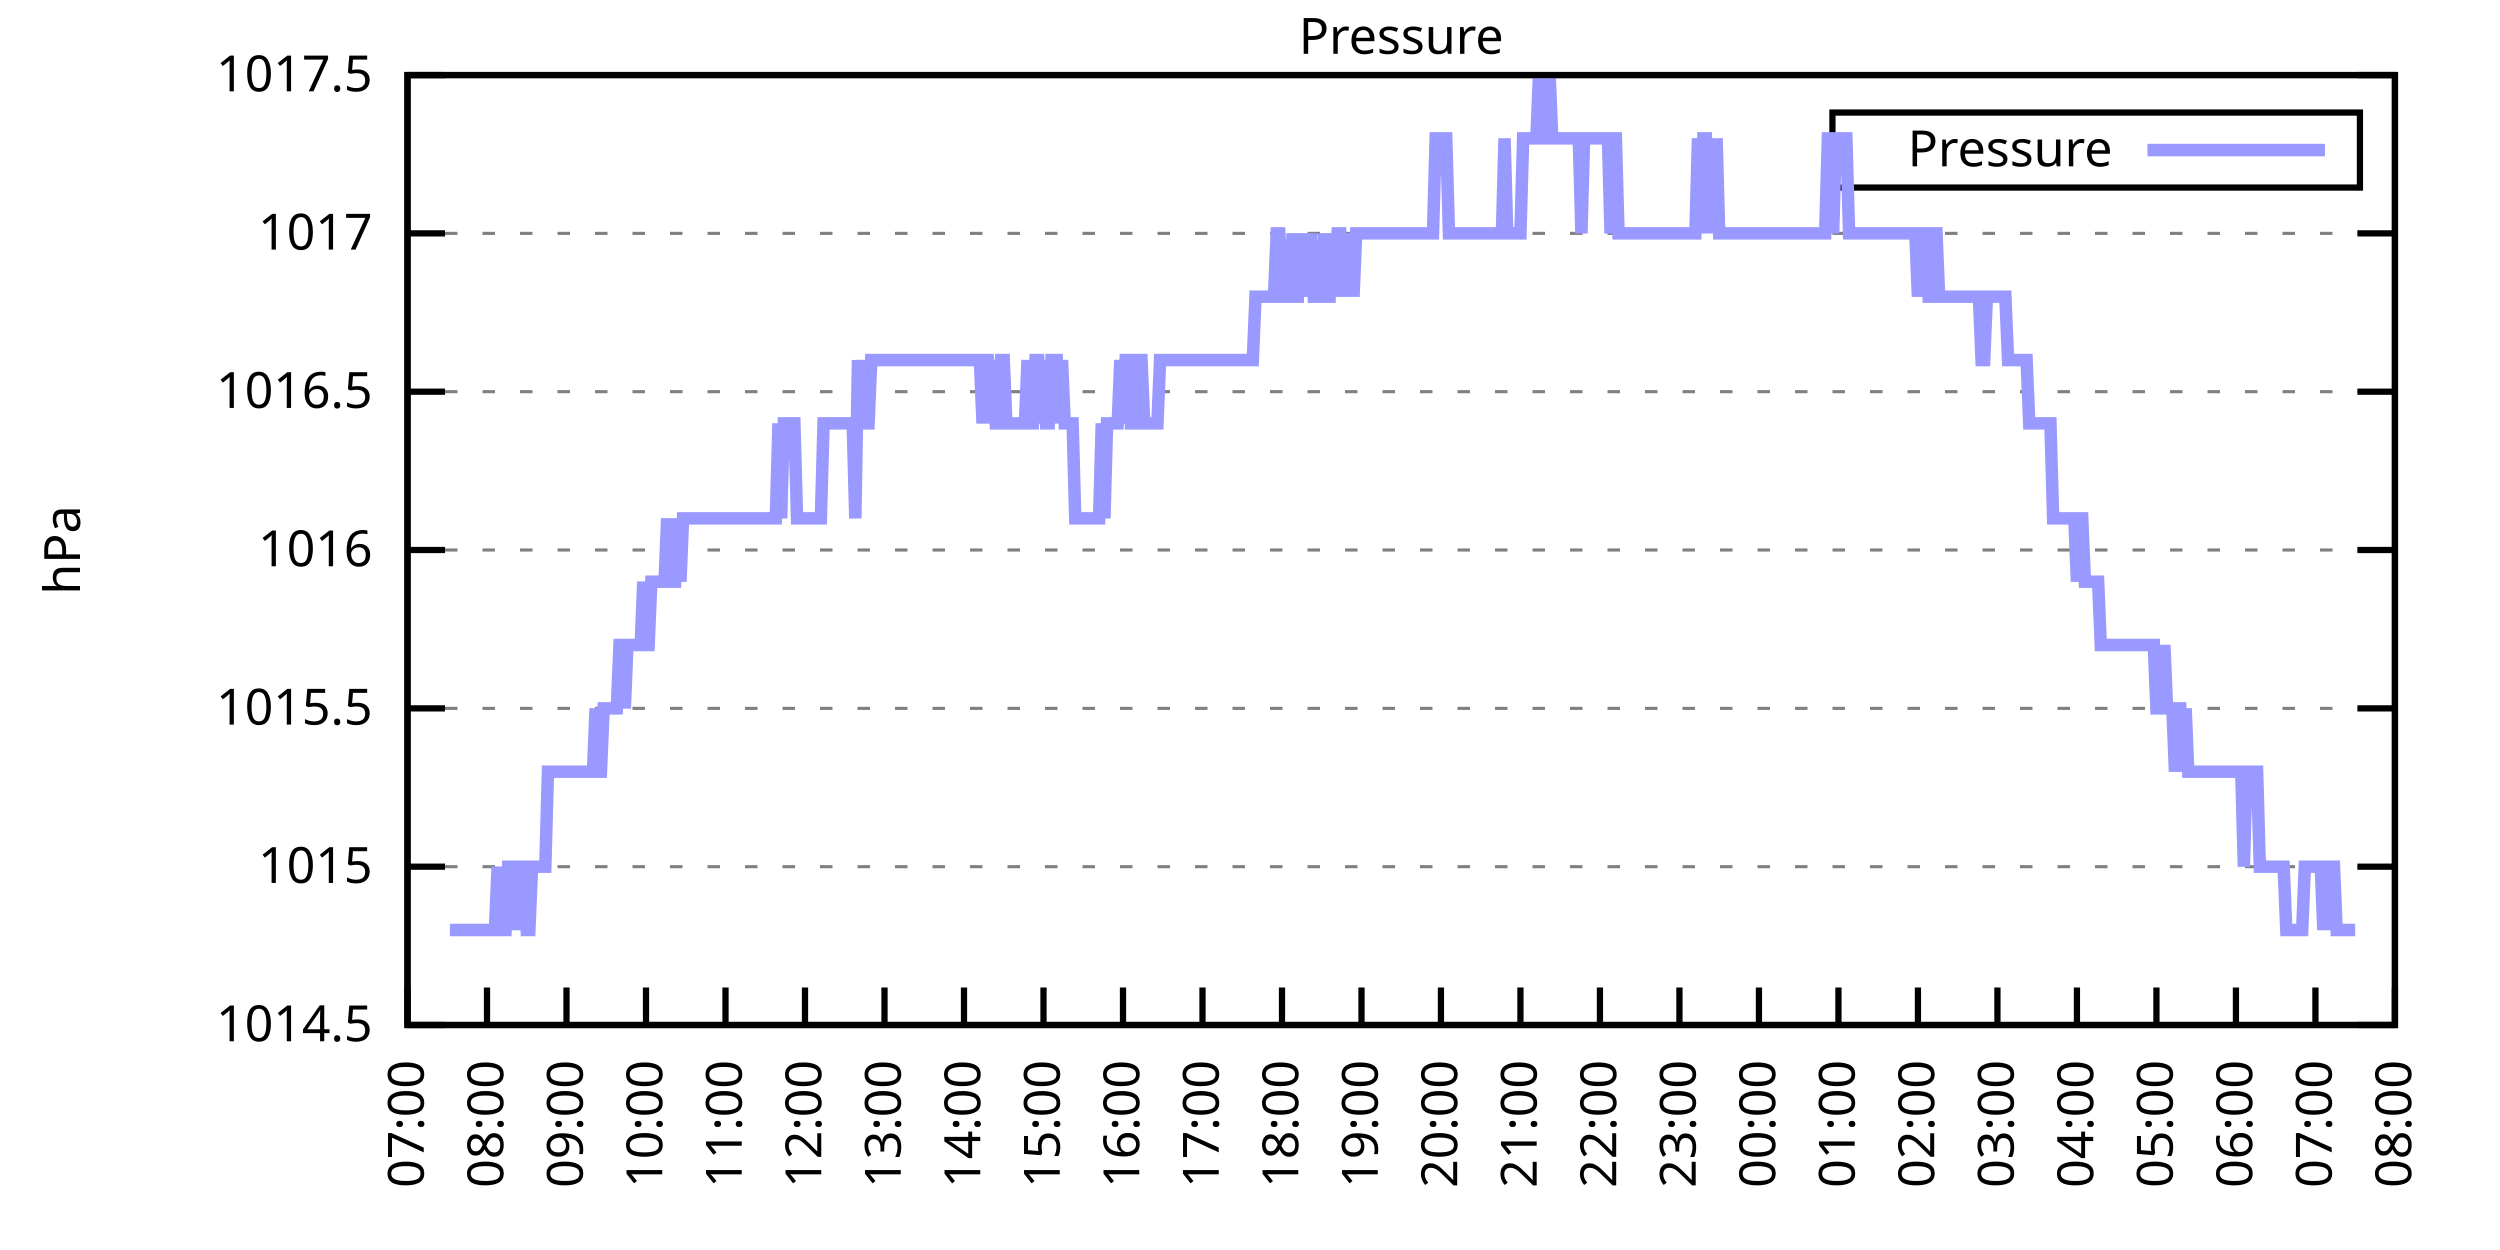
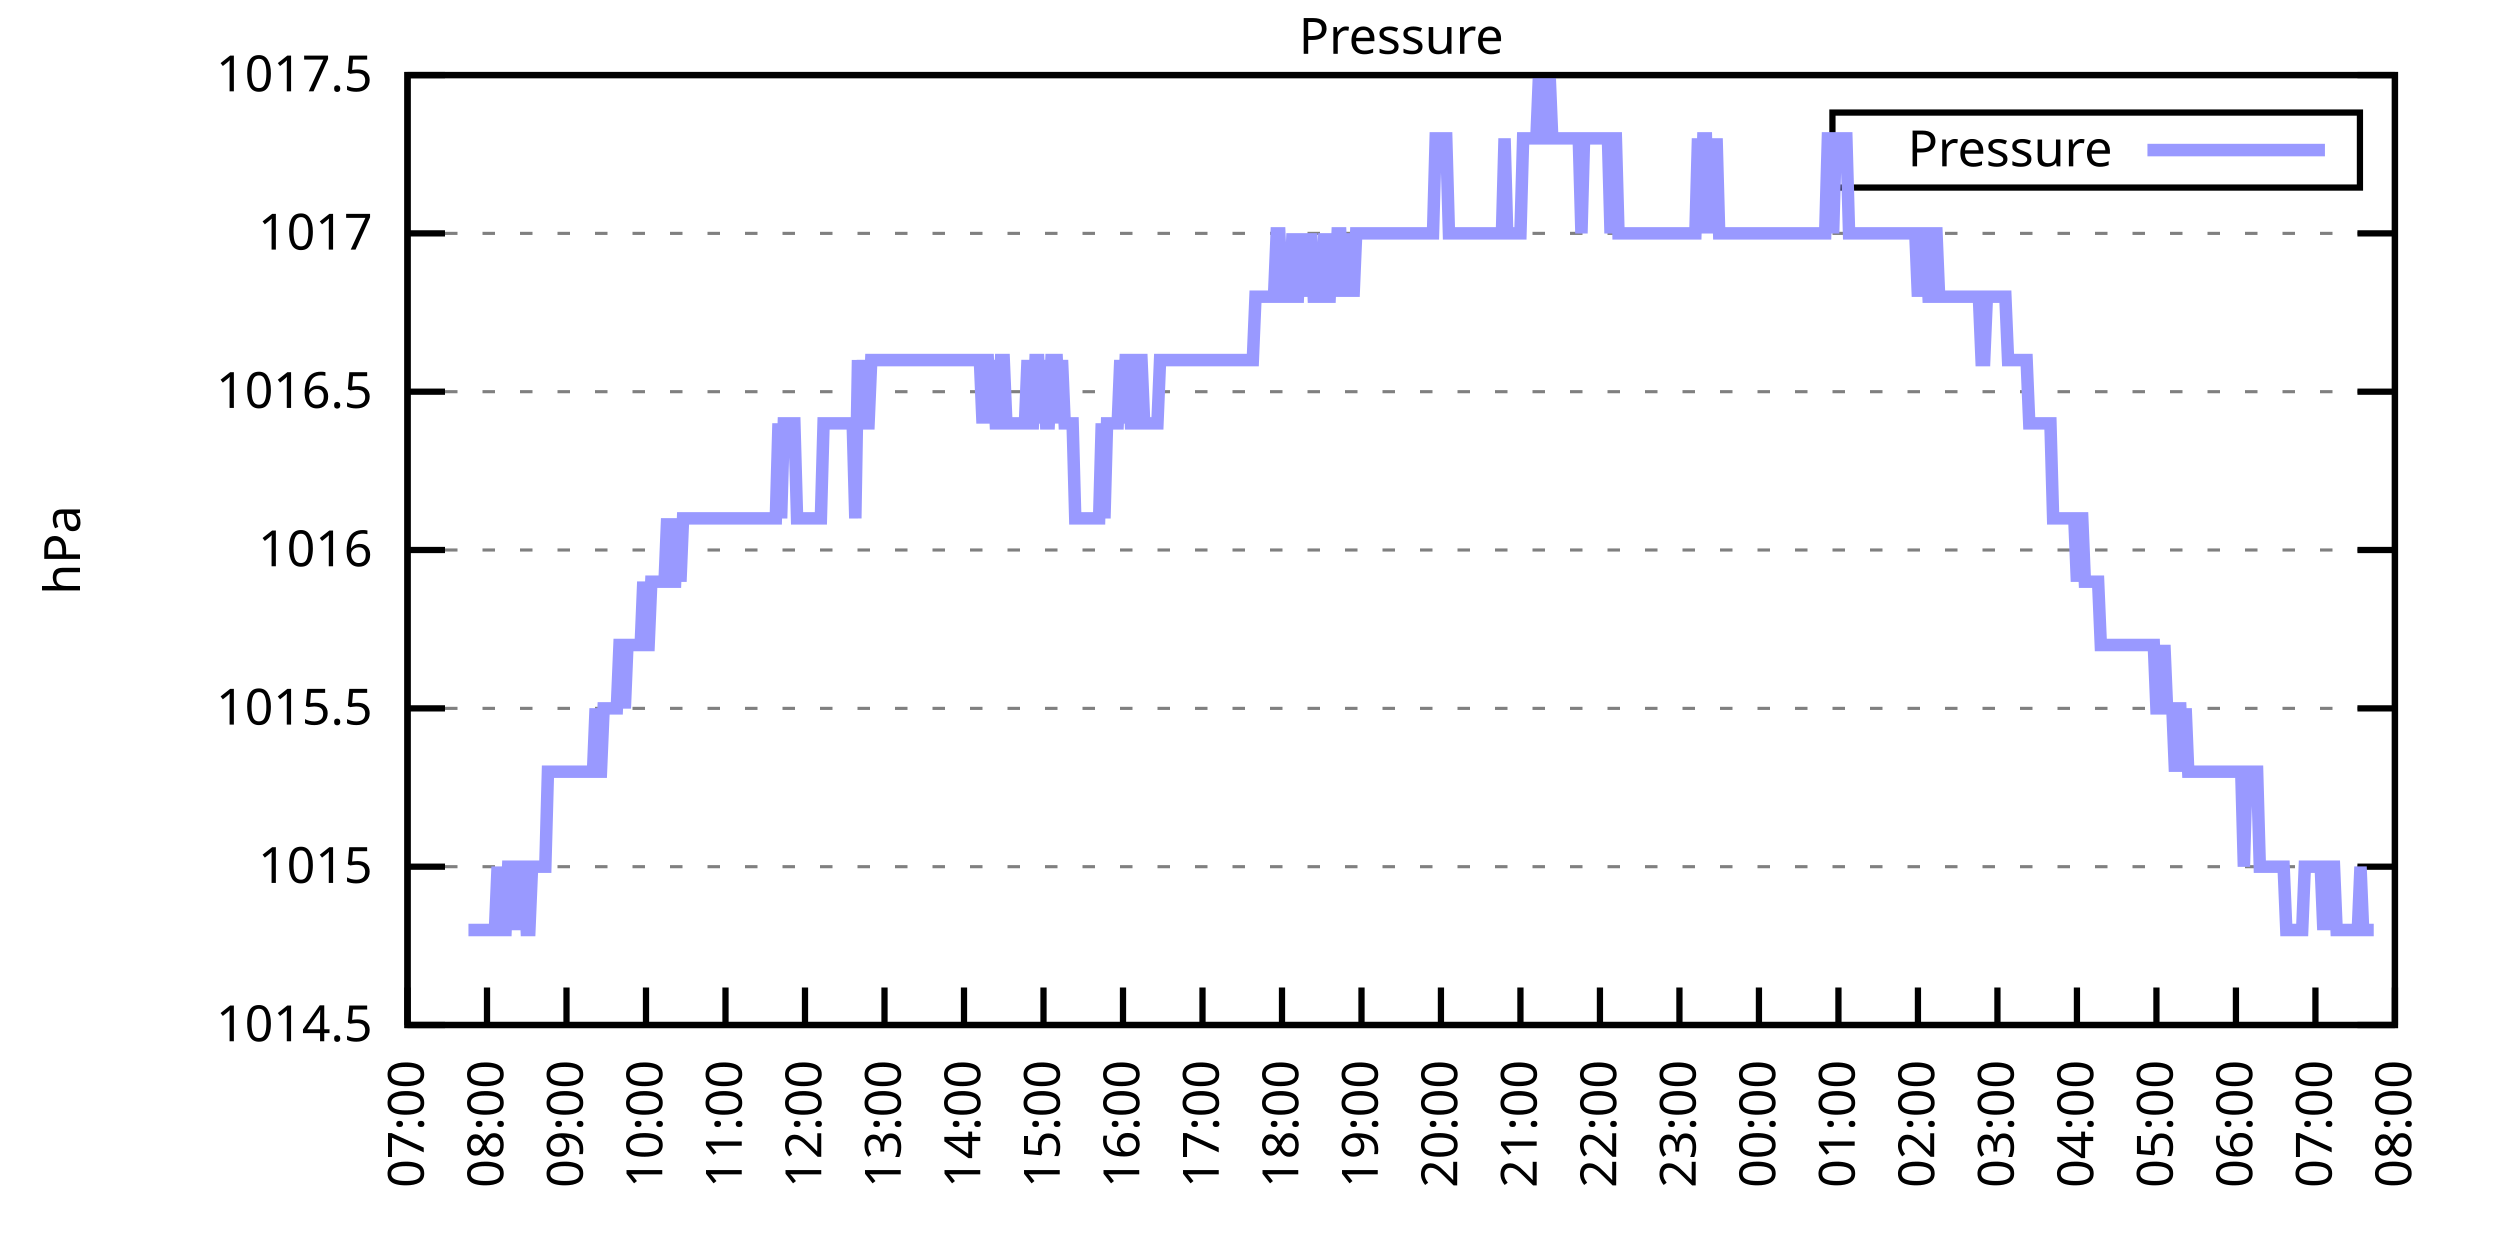
<svg xmlns="http://www.w3.org/2000/svg" xmlns:xlink="http://www.w3.org/1999/xlink" width="400" height="200" viewBox="0 0 400 200">
  <g id="gnuplot_canvas">
    <rect x="0" y="0" width="400" height="200" fill="none" />
    <defs>
      <circle id="gpDot" r="0.5" stroke-width="0.5" stroke="currentColor" />
      <path id="gpPt0" stroke-width="0.333" stroke="currentColor" d="M-1,0 h2 M0,-1 v2" />
      <path id="gpPt1" stroke-width="0.333" stroke="currentColor" d="M-1,-1 L1,1 M1,-1 L-1,1" />
      <path id="gpPt2" stroke-width="0.333" stroke="currentColor" d="M-1,0 L1,0 M0,-1 L0,1 M-1,-1 L1,1 M-1,1 L1,-1" />
      <rect id="gpPt3" stroke-width="0.333" stroke="currentColor" x="-1" y="-1" width="2" height="2" />
      <rect id="gpPt4" stroke-width="0.333" stroke="currentColor" fill="currentColor" x="-1" y="-1" width="2" height="2" />
      <circle id="gpPt5" stroke-width="0.333" stroke="currentColor" cx="0" cy="0" r="1" />
      <use xlink:href="#gpPt5" id="gpPt6" fill="currentColor" stroke="none" />
      <path id="gpPt7" stroke-width="0.333" stroke="currentColor" d="M0,-1.33 L-1.33,0.67 L1.33,0.67 z" />
      <use xlink:href="#gpPt7" id="gpPt8" fill="currentColor" stroke="none" />
      <use xlink:href="#gpPt7" id="gpPt9" stroke="currentColor" transform="rotate(180)" />
      <use xlink:href="#gpPt9" id="gpPt10" fill="currentColor" stroke="none" />
      <use xlink:href="#gpPt3" id="gpPt11" stroke="currentColor" transform="rotate(45)" />
      <use xlink:href="#gpPt11" id="gpPt12" fill="currentColor" stroke="none" />
      <path id="gpPt13" stroke-width="0.333" stroke="currentColor" d="M0,1.330 L1.265,0.411 L0.782,-1.067 L-0.782,-1.076 L-1.265,0.411 z" />
      <use xlink:href="#gpPt13" id="gpPt14" fill="currentColor" stroke="none" />
      <filter id="textbox" filterUnits="objectBoundingBox" x="0" y="0" height="1" width="1">
        <feFlood flood-color="white" flood-opacity="1" result="bgnd" />
        <feComposite in="SourceGraphic" in2="bgnd" operator="atop" />
      </filter>
      <filter id="greybox" filterUnits="objectBoundingBox" x="0" y="0" height="1" width="1">
        <feFlood flood-color="lightgrey" flood-opacity="1" result="grey" />
        <feComposite in="SourceGraphic" in2="grey" operator="atop" />
      </filter>
    </defs>
    <g fill="none" color="white" stroke="currentColor" stroke-width="1.00" stroke-linecap="butt" stroke-linejoin="miter">
</g>
    <g fill="none" color="black" stroke="currentColor" stroke-width="1.00" stroke-linecap="butt" stroke-linejoin="miter">
      <g stroke="none" shape-rendering="crispEdges">
        <polygon fill="rgb(255, 255, 255)" points="65.20,164.00 383.18,164.00 383.18,12.02 65.20,12.02 " />
      </g>
    </g>
    <g fill="none" color="black" stroke="currentColor" stroke-width="1.00" stroke-linecap="butt" stroke-linejoin="miter">
</g>
    <g fill="none" color="black" stroke="black" stroke-width="0.50" stroke-linecap="butt" stroke-linejoin="miter">
</g>
    <g fill="none" color="gray" stroke="currentColor" stroke-width="0.50" stroke-linecap="butt" stroke-linejoin="miter">
      <path stroke="gray" stroke-dasharray="2,4" class="gridline" d="M65.20,164.00 L383.19,164.00  " />
    </g>
    <g fill="none" color="gray" stroke="gray" stroke-width="1.00" stroke-linecap="butt" stroke-linejoin="miter">
</g>
    <g fill="none" color="black" stroke="currentColor" stroke-width="1.00" stroke-linecap="butt" stroke-linejoin="miter">
      <path stroke="black" d="M65.20,164.00 L71.20,164.00 M383.19,164.00 L377.19,164.00  " />
      <g transform="translate(59.60,166.60)" stroke="none" fill="black" font-family="Sans" font-size="8.00" text-anchor="end">
        <text>
          <tspan font-family="Sans"> 1014.5</tspan>
        </text>
      </g>
    </g>
    <g fill="none" color="black" stroke="currentColor" stroke-width="1.00" stroke-linecap="butt" stroke-linejoin="miter">
</g>
    <g fill="none" color="black" stroke="black" stroke-width="0.50" stroke-linecap="butt" stroke-linejoin="miter">
</g>
    <g fill="none" color="gray" stroke="currentColor" stroke-width="0.50" stroke-linecap="butt" stroke-linejoin="miter">
      <path stroke="gray" stroke-dasharray="2,4" class="gridline" d="M65.20,138.67 L383.19,138.67  " />
    </g>
    <g fill="none" color="gray" stroke="gray" stroke-width="1.00" stroke-linecap="butt" stroke-linejoin="miter">
</g>
    <g fill="none" color="black" stroke="currentColor" stroke-width="1.00" stroke-linecap="butt" stroke-linejoin="miter">
      <path stroke="black" d="M65.20,138.67 L71.20,138.67 M383.19,138.67 L377.19,138.67  " />
      <g transform="translate(59.60,141.27)" stroke="none" fill="black" font-family="Sans" font-size="8.00" text-anchor="end">
        <text>
          <tspan font-family="Sans"> 1015</tspan>
        </text>
      </g>
    </g>
    <g fill="none" color="black" stroke="currentColor" stroke-width="1.00" stroke-linecap="butt" stroke-linejoin="miter">
</g>
    <g fill="none" color="black" stroke="black" stroke-width="0.50" stroke-linecap="butt" stroke-linejoin="miter">
</g>
    <g fill="none" color="gray" stroke="currentColor" stroke-width="0.50" stroke-linecap="butt" stroke-linejoin="miter">
      <path stroke="gray" stroke-dasharray="2,4" class="gridline" d="M65.20,113.34 L383.19,113.34  " />
    </g>
    <g fill="none" color="gray" stroke="gray" stroke-width="1.00" stroke-linecap="butt" stroke-linejoin="miter">
</g>
    <g fill="none" color="black" stroke="currentColor" stroke-width="1.00" stroke-linecap="butt" stroke-linejoin="miter">
      <path stroke="black" d="M65.20,113.34 L71.20,113.34 M383.19,113.34 L377.19,113.34  " />
      <g transform="translate(59.60,115.94)" stroke="none" fill="black" font-family="Sans" font-size="8.00" text-anchor="end">
        <text>
          <tspan font-family="Sans"> 1015.5</tspan>
        </text>
      </g>
    </g>
    <g fill="none" color="black" stroke="currentColor" stroke-width="1.00" stroke-linecap="butt" stroke-linejoin="miter">
</g>
    <g fill="none" color="black" stroke="black" stroke-width="0.50" stroke-linecap="butt" stroke-linejoin="miter">
</g>
    <g fill="none" color="gray" stroke="currentColor" stroke-width="0.50" stroke-linecap="butt" stroke-linejoin="miter">
      <path stroke="gray" stroke-dasharray="2,4" class="gridline" d="M65.20,88.00 L383.19,88.00  " />
    </g>
    <g fill="none" color="gray" stroke="gray" stroke-width="1.00" stroke-linecap="butt" stroke-linejoin="miter">
</g>
    <g fill="none" color="black" stroke="currentColor" stroke-width="1.00" stroke-linecap="butt" stroke-linejoin="miter">
      <path stroke="black" d="M65.20,88.00 L71.20,88.00 M383.19,88.00 L377.19,88.00  " />
      <g transform="translate(59.60,90.60)" stroke="none" fill="black" font-family="Sans" font-size="8.00" text-anchor="end">
        <text>
          <tspan font-family="Sans"> 1016</tspan>
        </text>
      </g>
    </g>
    <g fill="none" color="black" stroke="currentColor" stroke-width="1.00" stroke-linecap="butt" stroke-linejoin="miter">
</g>
    <g fill="none" color="black" stroke="black" stroke-width="0.50" stroke-linecap="butt" stroke-linejoin="miter">
</g>
    <g fill="none" color="gray" stroke="currentColor" stroke-width="0.50" stroke-linecap="butt" stroke-linejoin="miter">
      <path stroke="gray" stroke-dasharray="2,4" class="gridline" d="M65.20,62.67 L383.19,62.67  " />
    </g>
    <g fill="none" color="gray" stroke="gray" stroke-width="1.00" stroke-linecap="butt" stroke-linejoin="miter">
</g>
    <g fill="none" color="black" stroke="currentColor" stroke-width="1.00" stroke-linecap="butt" stroke-linejoin="miter">
      <path stroke="black" d="M65.20,62.67 L71.20,62.67 M383.19,62.67 L377.19,62.67  " />
      <g transform="translate(59.60,65.27)" stroke="none" fill="black" font-family="Sans" font-size="8.00" text-anchor="end">
        <text>
          <tspan font-family="Sans"> 1016.5</tspan>
        </text>
      </g>
    </g>
    <g fill="none" color="black" stroke="currentColor" stroke-width="1.00" stroke-linecap="butt" stroke-linejoin="miter">
</g>
    <g fill="none" color="black" stroke="black" stroke-width="0.50" stroke-linecap="butt" stroke-linejoin="miter">
</g>
    <g fill="none" color="gray" stroke="currentColor" stroke-width="0.50" stroke-linecap="butt" stroke-linejoin="miter">
      <path stroke="gray" stroke-dasharray="2,4" class="gridline" d="M65.20,37.34 L383.19,37.34  " />
    </g>
    <g fill="none" color="gray" stroke="gray" stroke-width="1.00" stroke-linecap="butt" stroke-linejoin="miter">
</g>
    <g fill="none" color="black" stroke="currentColor" stroke-width="1.00" stroke-linecap="butt" stroke-linejoin="miter">
      <path stroke="black" d="M65.20,37.34 L71.20,37.34 M383.19,37.34 L377.19,37.34  " />
      <g transform="translate(59.60,39.94)" stroke="none" fill="black" font-family="Sans" font-size="8.00" text-anchor="end">
        <text>
          <tspan font-family="Sans"> 1017</tspan>
        </text>
      </g>
    </g>
    <g fill="none" color="black" stroke="currentColor" stroke-width="1.00" stroke-linecap="butt" stroke-linejoin="miter">
</g>
    <g fill="none" color="black" stroke="black" stroke-width="0.50" stroke-linecap="butt" stroke-linejoin="miter">
</g>
    <g fill="none" color="gray" stroke="currentColor" stroke-width="0.50" stroke-linecap="butt" stroke-linejoin="miter">
      <path stroke="gray" stroke-dasharray="2,4" class="gridline" d="M65.20,12.01 L383.19,12.01  " />
    </g>
    <g fill="none" color="gray" stroke="gray" stroke-width="1.00" stroke-linecap="butt" stroke-linejoin="miter">
</g>
    <g fill="none" color="black" stroke="currentColor" stroke-width="1.00" stroke-linecap="butt" stroke-linejoin="miter">
      <path stroke="black" d="M65.20,12.01 L71.20,12.01 M383.19,12.01 L377.19,12.01  " />
      <g transform="translate(59.60,14.61)" stroke="none" fill="black" font-family="Sans" font-size="8.00" text-anchor="end">
        <text>
          <tspan font-family="Sans"> 1017.5</tspan>
        </text>
      </g>
    </g>
    <g fill="none" color="black" stroke="currentColor" stroke-width="1.00" stroke-linecap="butt" stroke-linejoin="miter">
      <path stroke="black" d="M65.20,164.00 L65.20,158.00  " />
      <g transform="translate(67.80,169.60) rotate(270.00)" stroke="none" fill="black" font-family="Sans" font-size="8.00" text-anchor="end">
        <text>
          <tspan font-family="Sans">07:00</tspan>
        </text>
      </g>
    </g>
    <g fill="none" color="black" stroke="currentColor" stroke-width="1.00" stroke-linecap="butt" stroke-linejoin="miter">
      <path stroke="black" d="M77.92,164.00 L77.92,158.00  " />
      <g transform="translate(80.52,169.60) rotate(270.00)" stroke="none" fill="black" font-family="Sans" font-size="8.00" text-anchor="end">
        <text>
          <tspan font-family="Sans">08:00</tspan>
        </text>
      </g>
    </g>
    <g fill="none" color="black" stroke="currentColor" stroke-width="1.00" stroke-linecap="butt" stroke-linejoin="miter">
      <path stroke="black" d="M90.64,164.00 L90.64,158.00  " />
      <g transform="translate(93.24,169.60) rotate(270.00)" stroke="none" fill="black" font-family="Sans" font-size="8.00" text-anchor="end">
        <text>
          <tspan font-family="Sans">09:00</tspan>
        </text>
      </g>
    </g>
    <g fill="none" color="black" stroke="currentColor" stroke-width="1.00" stroke-linecap="butt" stroke-linejoin="miter">
      <path stroke="black" d="M103.36,164.00 L103.36,158.00  " />
      <g transform="translate(105.96,169.60) rotate(270.00)" stroke="none" fill="black" font-family="Sans" font-size="8.00" text-anchor="end">
        <text>
          <tspan font-family="Sans">10:00</tspan>
        </text>
      </g>
    </g>
    <g fill="none" color="black" stroke="currentColor" stroke-width="1.00" stroke-linecap="butt" stroke-linejoin="miter">
      <path stroke="black" d="M116.08,164.00 L116.08,158.00  " />
      <g transform="translate(118.68,169.60) rotate(270.00)" stroke="none" fill="black" font-family="Sans" font-size="8.00" text-anchor="end">
        <text>
          <tspan font-family="Sans">11:00</tspan>
        </text>
      </g>
    </g>
    <g fill="none" color="black" stroke="currentColor" stroke-width="1.00" stroke-linecap="butt" stroke-linejoin="miter">
      <path stroke="black" d="M128.80,164.00 L128.80,158.00  " />
      <g transform="translate(131.40,169.60) rotate(270.00)" stroke="none" fill="black" font-family="Sans" font-size="8.00" text-anchor="end">
        <text>
          <tspan font-family="Sans">12:00</tspan>
        </text>
      </g>
    </g>
    <g fill="none" color="black" stroke="currentColor" stroke-width="1.00" stroke-linecap="butt" stroke-linejoin="miter">
      <path stroke="black" d="M141.52,164.00 L141.52,158.00  " />
      <g transform="translate(144.12,169.60) rotate(270.00)" stroke="none" fill="black" font-family="Sans" font-size="8.00" text-anchor="end">
        <text>
          <tspan font-family="Sans">13:00</tspan>
        </text>
      </g>
    </g>
    <g fill="none" color="black" stroke="currentColor" stroke-width="1.00" stroke-linecap="butt" stroke-linejoin="miter">
      <path stroke="black" d="M154.24,164.00 L154.24,158.00  " />
      <g transform="translate(156.84,169.60) rotate(270.00)" stroke="none" fill="black" font-family="Sans" font-size="8.00" text-anchor="end">
        <text>
          <tspan font-family="Sans">14:00</tspan>
        </text>
      </g>
    </g>
    <g fill="none" color="black" stroke="currentColor" stroke-width="1.00" stroke-linecap="butt" stroke-linejoin="miter">
      <path stroke="black" d="M166.96,164.00 L166.96,158.00  " />
      <g transform="translate(169.56,169.60) rotate(270.00)" stroke="none" fill="black" font-family="Sans" font-size="8.00" text-anchor="end">
        <text>
          <tspan font-family="Sans">15:00</tspan>
        </text>
      </g>
    </g>
    <g fill="none" color="black" stroke="currentColor" stroke-width="1.00" stroke-linecap="butt" stroke-linejoin="miter">
      <path stroke="black" d="M179.68,164.00 L179.68,158.00  " />
      <g transform="translate(182.28,169.60) rotate(270.00)" stroke="none" fill="black" font-family="Sans" font-size="8.00" text-anchor="end">
        <text>
          <tspan font-family="Sans">16:00</tspan>
        </text>
      </g>
    </g>
    <g fill="none" color="black" stroke="currentColor" stroke-width="1.00" stroke-linecap="butt" stroke-linejoin="miter">
      <path stroke="black" d="M192.40,164.00 L192.40,158.00  " />
      <g transform="translate(195.00,169.60) rotate(270.00)" stroke="none" fill="black" font-family="Sans" font-size="8.00" text-anchor="end">
        <text>
          <tspan font-family="Sans">17:00</tspan>
        </text>
      </g>
    </g>
    <g fill="none" color="black" stroke="currentColor" stroke-width="1.00" stroke-linecap="butt" stroke-linejoin="miter">
      <path stroke="black" d="M205.12,164.00 L205.12,158.00  " />
      <g transform="translate(207.72,169.60) rotate(270.00)" stroke="none" fill="black" font-family="Sans" font-size="8.00" text-anchor="end">
        <text>
          <tspan font-family="Sans">18:00</tspan>
        </text>
      </g>
    </g>
    <g fill="none" color="black" stroke="currentColor" stroke-width="1.00" stroke-linecap="butt" stroke-linejoin="miter">
      <path stroke="black" d="M217.84,164.00 L217.84,158.00  " />
      <g transform="translate(220.44,169.60) rotate(270.00)" stroke="none" fill="black" font-family="Sans" font-size="8.00" text-anchor="end">
        <text>
          <tspan font-family="Sans">19:00</tspan>
        </text>
      </g>
    </g>
    <g fill="none" color="black" stroke="currentColor" stroke-width="1.00" stroke-linecap="butt" stroke-linejoin="miter">
      <path stroke="black" d="M230.55,164.00 L230.55,158.00  " />
      <g transform="translate(233.15,169.60) rotate(270.00)" stroke="none" fill="black" font-family="Sans" font-size="8.00" text-anchor="end">
        <text>
          <tspan font-family="Sans">20:00</tspan>
        </text>
      </g>
    </g>
    <g fill="none" color="black" stroke="currentColor" stroke-width="1.00" stroke-linecap="butt" stroke-linejoin="miter">
      <path stroke="black" d="M243.27,164.00 L243.27,158.00  " />
      <g transform="translate(245.87,169.60) rotate(270.00)" stroke="none" fill="black" font-family="Sans" font-size="8.00" text-anchor="end">
        <text>
          <tspan font-family="Sans">21:00</tspan>
        </text>
      </g>
    </g>
    <g fill="none" color="black" stroke="currentColor" stroke-width="1.00" stroke-linecap="butt" stroke-linejoin="miter">
      <path stroke="black" d="M255.99,164.00 L255.99,158.00  " />
      <g transform="translate(258.59,169.60) rotate(270.00)" stroke="none" fill="black" font-family="Sans" font-size="8.00" text-anchor="end">
        <text>
          <tspan font-family="Sans">22:00</tspan>
        </text>
      </g>
    </g>
    <g fill="none" color="black" stroke="currentColor" stroke-width="1.00" stroke-linecap="butt" stroke-linejoin="miter">
      <path stroke="black" d="M268.71,164.00 L268.71,158.00  " />
      <g transform="translate(271.31,169.60) rotate(270.00)" stroke="none" fill="black" font-family="Sans" font-size="8.00" text-anchor="end">
        <text>
          <tspan font-family="Sans">23:00</tspan>
        </text>
      </g>
    </g>
    <g fill="none" color="black" stroke="currentColor" stroke-width="1.00" stroke-linecap="butt" stroke-linejoin="miter">
      <path stroke="black" d="M281.43,164.00 L281.43,158.00  " />
      <g transform="translate(284.03,169.60) rotate(270.00)" stroke="none" fill="black" font-family="Sans" font-size="8.00" text-anchor="end">
        <text>
          <tspan font-family="Sans">00:00</tspan>
        </text>
      </g>
    </g>
    <g fill="none" color="black" stroke="currentColor" stroke-width="1.00" stroke-linecap="butt" stroke-linejoin="miter">
      <path stroke="black" d="M294.15,164.00 L294.15,158.00  " />
      <g transform="translate(296.75,169.60) rotate(270.00)" stroke="none" fill="black" font-family="Sans" font-size="8.00" text-anchor="end">
        <text>
          <tspan font-family="Sans">01:00</tspan>
        </text>
      </g>
    </g>
    <g fill="none" color="black" stroke="currentColor" stroke-width="1.00" stroke-linecap="butt" stroke-linejoin="miter">
      <path stroke="black" d="M306.87,164.00 L306.87,158.00  " />
      <g transform="translate(309.47,169.60) rotate(270.00)" stroke="none" fill="black" font-family="Sans" font-size="8.00" text-anchor="end">
        <text>
          <tspan font-family="Sans">02:00</tspan>
        </text>
      </g>
    </g>
    <g fill="none" color="black" stroke="currentColor" stroke-width="1.00" stroke-linecap="butt" stroke-linejoin="miter">
      <path stroke="black" d="M319.59,164.00 L319.59,158.00  " />
      <g transform="translate(322.19,169.60) rotate(270.00)" stroke="none" fill="black" font-family="Sans" font-size="8.00" text-anchor="end">
        <text>
          <tspan font-family="Sans">03:00</tspan>
        </text>
      </g>
    </g>
    <g fill="none" color="black" stroke="currentColor" stroke-width="1.00" stroke-linecap="butt" stroke-linejoin="miter">
      <path stroke="black" d="M332.31,164.00 L332.31,158.00  " />
      <g transform="translate(334.91,169.60) rotate(270.00)" stroke="none" fill="black" font-family="Sans" font-size="8.00" text-anchor="end">
        <text>
          <tspan font-family="Sans">04:00</tspan>
        </text>
      </g>
    </g>
    <g fill="none" color="black" stroke="currentColor" stroke-width="1.00" stroke-linecap="butt" stroke-linejoin="miter">
      <path stroke="black" d="M345.03,164.00 L345.03,158.00  " />
      <g transform="translate(347.63,169.60) rotate(270.00)" stroke="none" fill="black" font-family="Sans" font-size="8.00" text-anchor="end">
        <text>
          <tspan font-family="Sans">05:00</tspan>
        </text>
      </g>
    </g>
    <g fill="none" color="black" stroke="currentColor" stroke-width="1.00" stroke-linecap="butt" stroke-linejoin="miter">
      <path stroke="black" d="M357.75,164.00 L357.75,158.00  " />
      <g transform="translate(360.35,169.60) rotate(270.00)" stroke="none" fill="black" font-family="Sans" font-size="8.00" text-anchor="end">
        <text>
          <tspan font-family="Sans">06:00</tspan>
        </text>
      </g>
    </g>
    <g fill="none" color="black" stroke="currentColor" stroke-width="1.00" stroke-linecap="butt" stroke-linejoin="miter">
      <path stroke="black" d="M370.47,164.00 L370.47,158.00  " />
      <g transform="translate(373.07,169.60) rotate(270.00)" stroke="none" fill="black" font-family="Sans" font-size="8.00" text-anchor="end">
        <text>
          <tspan font-family="Sans">07:00</tspan>
        </text>
      </g>
    </g>
    <g fill="none" color="black" stroke="currentColor" stroke-width="1.00" stroke-linecap="butt" stroke-linejoin="miter">
      <path stroke="black" d="M383.19,164.00 L383.19,158.00  " />
      <g transform="translate(385.79,169.60) rotate(270.00)" stroke="none" fill="black" font-family="Sans" font-size="8.00" text-anchor="end">
        <text>
          <tspan font-family="Sans">08:00</tspan>
        </text>
      </g>
    </g>
    <g fill="none" color="black" stroke="currentColor" stroke-width="1.00" stroke-linecap="butt" stroke-linejoin="miter">
</g>
    <g fill="none" color="black" stroke="currentColor" stroke-width="1.00" stroke-linecap="butt" stroke-linejoin="miter">
      <path stroke="black" d="M65.20,12.01 L65.20,164.00 L383.19,164.00 L383.19,12.01 L65.20,12.01 Z  " />
    </g>
    <g fill="none" color="black" stroke="currentColor" stroke-width="1.00" stroke-linecap="butt" stroke-linejoin="miter">
</g>
    <g fill="none" color="black" stroke="currentColor" stroke-width="1.00" stroke-linecap="butt" stroke-linejoin="miter">
      <path stroke="black" d="M293.19,30.01 L293.19,18.01 L377.59,18.01 L377.59,30.01 L293.19,30.01 Z  " />
    </g>
    <g id="Pressure_plot_1">
      <g fill="none" color="white" stroke="black" stroke-width="2.00" stroke-linecap="butt" stroke-linejoin="miter">
</g>
      <g fill="none" color="black" stroke="currentColor" stroke-width="2.00" stroke-linecap="butt" stroke-linejoin="miter">
        <g transform="translate(337.99,26.61)" stroke="none" fill="black" font-family="Sans" font-size="8.00" text-anchor="end">
          <text>
            <tspan font-family="Sans">Pressure</tspan>
          </text>
        </g>
      </g>
      <g fill="none" color="black" stroke="currentColor" stroke-width="2.00" stroke-linecap="butt" stroke-linejoin="miter">
-         <path stroke="rgb(153, 153, 255)" d="M343.59,24.01 L371.99,24.01 M71.98,148.80 L72.41,148.80 L72.83,148.80 L73.26,148.80 L73.68,148.80 L74.10,148.80   L74.53,148.80 L74.95,148.80 L75.38,148.80 L75.80,148.80 L76.22,148.80 L76.65,148.80 L77.07,148.80 L77.50,148.80   L77.92,148.80 L78.34,148.80 L78.77,148.80 L79.19,148.80 L79.62,138.67 L80.04,148.80 L80.46,148.80 L80.89,148.80   L81.31,138.67 L81.74,138.67 L82.16,138.67 L82.58,148.80 L83.01,138.67 L83.43,138.67 L83.86,138.67 L84.28,148.80   L84.70,148.80 L85.13,138.67 L85.55,138.67 L85.98,138.67 L86.40,138.67 L86.82,138.67 L87.25,138.67 L87.67,123.47   L88.10,123.47 L88.52,123.47 L88.94,123.47 L89.37,123.47 L89.79,123.47 L90.22,123.47 L90.64,123.47 L91.06,123.47   L91.49,123.47 L91.91,123.47 L92.34,123.47 L92.76,123.47 L93.18,123.47 L93.61,123.47 L94.03,123.47 L94.46,123.47   L94.88,123.47 L95.30,113.34 L95.73,123.47 L96.15,123.47 L96.58,113.34 L97.00,113.34 L97.42,113.34 L97.85,113.34   L98.27,113.34 L98.69,113.34 L99.12,103.20 L99.54,103.20 L99.97,113.34 L100.39,103.20 L100.81,103.20 L101.24,103.20   L101.66,103.20 L102.09,103.20 L102.51,103.20 L102.93,93.07 L103.36,103.20 L103.78,103.20 L104.21,93.07 L104.63,93.07   L105.05,93.07 L105.48,93.07 L105.90,93.07 L106.33,93.07 L106.75,82.94 L107.17,93.07 L107.60,93.07 L108.02,93.07   L108.45,82.94 L108.87,93.07 L109.29,82.94 L109.72,82.94 L110.14,82.94 L110.57,82.94 L110.99,82.94 L111.41,82.94   L111.84,82.94 L112.26,82.94 L112.69,82.94 L113.11,82.94 L113.53,82.94 L113.96,82.94 L114.38,82.94 L114.81,82.94   L115.23,82.94 L115.65,82.94 L116.08,82.94 L116.50,82.94 L116.93,82.94 L117.35,82.94 L117.77,82.94 L118.20,82.94   L118.62,82.94 L119.05,82.94 L119.47,82.94 L119.89,82.94 L120.32,82.94 L120.74,82.94 L121.17,82.94 L121.59,82.94   L122.01,82.94 L122.44,82.94 L122.86,82.94 L123.29,82.94 L123.71,82.94 L124.13,82.94 L124.56,67.74 L124.98,82.94   L125.41,67.74 L125.83,67.74 L126.25,67.74 L126.68,67.74 L127.10,67.74 L127.53,82.94 L127.95,82.94 L128.37,82.94   L128.80,82.94 L129.22,82.94 L129.65,82.94 L130.07,82.94 L130.49,82.94 L130.92,82.94 L131.34,82.94 L131.77,67.74   L132.19,67.74 L132.61,67.74 L133.04,67.74 L133.46,67.74 L133.89,67.74 L134.31,67.74 L134.73,67.74 L135.16,67.74   L135.58,67.74 L136.01,67.74 L136.43,67.74 L136.85,82.94 L137.28,57.61 L137.70,67.74 L138.13,57.61 L138.55,67.74   L138.97,67.74 L139.40,57.61 L139.82,57.61 L140.25,57.61 L140.67,57.61 L141.09,57.61 L141.52,57.61 L141.94,57.61   L142.37,57.61 L142.79,57.61 L143.21,57.61 L143.64,57.61 L144.06,57.61 L144.49,57.61 L144.91,57.61 L145.33,57.61   L145.76,57.61 L146.18,57.61 L146.61,57.61 L147.03,57.61 L147.45,57.61 L147.88,57.61 L148.30,57.61 L148.73,57.61   L149.15,57.61 L149.57,57.61 L150.00,57.61 L150.42,57.61 L150.85,57.61 L151.27,57.61 L151.69,57.61 L152.12,57.61   L152.54,57.61 L152.97,57.61 L153.39,57.61 L153.81,57.61 L154.24,57.61 L154.66,57.61 L155.09,57.61 L155.51,57.61   L155.93,57.61 L156.36,57.61 L156.78,57.61 L157.21,67.74 L157.63,57.61 L158.05,57.61 L158.48,67.74 L158.90,57.61   L159.33,67.74 L159.75,67.74 L160.17,57.61 L160.60,57.61 L161.02,67.74 L161.44,67.74 L161.87,67.74 L162.29,67.74   L162.72,67.74 L163.14,67.74 L163.56,67.74 L163.99,67.74 L164.41,57.61 L164.84,67.74 L165.26,67.74 L165.68,57.61   L166.11,57.61 L166.53,67.74 L166.96,57.61 L167.38,67.74 L167.80,67.74 L168.23,57.61 L168.65,57.61 L169.08,57.61   L169.50,67.74 L169.92,57.61 L170.35,67.74 L170.77,67.74 L171.20,67.74 L171.62,67.74 L172.04,82.94 L172.47,82.94   L172.89,82.94 L173.32,82.94 L173.74,82.94 L174.16,82.94 L174.59,82.94 L175.01,82.94 L175.44,82.94 L175.86,82.94   L176.28,67.74 L176.71,82.94 L177.13,67.74 L177.56,67.74 L177.98,67.74 L178.40,67.74 L178.83,67.74 L179.25,57.61   L179.68,67.74 L180.10,57.61 L180.52,57.61 L180.95,67.74 L181.37,67.74 L181.80,57.61 L182.22,57.61 L182.64,57.61   L183.07,67.74 L183.49,67.74 L183.92,67.74 L184.34,67.74 L184.76,67.74 L185.19,67.74 L185.61,57.61 L186.04,57.61   L186.46,57.61 L186.88,57.61 L187.31,57.61 L187.73,57.61 L188.16,57.61 L188.58,57.61 L189.00,57.61 L189.43,57.61   L189.85,57.61 L190.28,57.61 L190.70,57.61 L191.12,57.61 L191.55,57.61 L191.97,57.61 L192.40,57.61 L192.82,57.61   L193.24,57.61 L193.67,57.61 L194.09,57.61 L194.52,57.61 L194.94,57.61 L195.36,57.61 L195.79,57.61 L196.21,57.61   L196.64,57.61 L197.06,57.61 L197.48,57.61 L197.91,57.61 L198.33,57.61 L198.76,57.61 L199.18,57.61 L199.60,57.61   L200.03,57.61 L200.45,57.61 L200.88,47.47 L201.30,47.47 L201.72,47.47 L202.15,47.47 L202.57,47.47 L203.00,47.47   L203.42,47.47 L203.84,47.47 L204.27,37.34 L204.69,37.34 L205.12,47.47 L205.54,47.47 L205.96,47.47 L206.39,47.47   L206.81,37.34 L207.24,47.47 L207.66,47.47 L208.08,37.34 L208.51,47.47 L208.93,37.34 L209.36,47.47 L209.78,37.34   L210.20,47.47 L210.63,47.47 L211.05,47.47 L211.48,47.47 L211.90,37.34 L212.32,47.47 L212.75,47.47 L213.17,37.34   L213.60,47.47 L214.02,37.34 L214.44,37.34 L214.87,47.47 L215.29,37.34 L215.72,47.47 L216.14,37.34 L216.56,47.47   L216.99,37.34 L217.41,37.34 L217.84,37.34 L218.26,37.34 L218.68,37.34 L219.11,37.34 L219.53,37.34 L219.96,37.34   L220.38,37.34 L220.80,37.34 L221.23,37.34 L221.65,37.34 L222.08,37.34 L222.50,37.34 L222.92,37.34 L223.35,37.34   L223.77,37.34 L224.20,37.34 L224.62,37.34 L225.04,37.34 L225.47,37.34 L225.89,37.34 L226.31,37.34 L226.74,37.34   L227.16,37.34 L227.59,37.34 L228.01,37.34 L228.43,37.34 L228.86,37.34 L229.28,37.34 L229.71,22.14 L230.13,22.14   L230.55,22.14 L230.98,22.14 L231.40,22.14 L231.83,37.34 L232.25,37.34 L232.67,37.34 L233.10,37.34 L233.52,37.34   L233.95,37.34 L234.37,37.34 L234.79,37.34 L235.22,37.34 L235.64,37.34 L236.07,37.34 L236.49,37.34 L236.91,37.34   L237.34,37.34 L237.76,37.34 L238.19,37.34 L238.61,37.34 L239.03,37.34 L239.46,37.34 L239.88,37.34 L240.31,37.34   L240.73,22.14 L241.15,37.34 L241.58,37.34 L242.00,37.34 L242.43,37.34 L242.85,37.34 L243.27,37.34 L243.70,22.14   L244.12,22.14 L244.55,22.14 L244.97,22.14 L245.39,22.14 L245.82,22.14 L246.24,12.01 L246.67,22.14 L247.09,22.14   L247.51,22.14 L247.94,12.01 L248.36,22.14 L248.79,22.14 L249.21,22.14 L249.63,22.14 L250.06,22.14 L250.48,22.14   L250.91,22.14 L251.33,22.14 L251.75,22.14 L252.18,22.14 L252.60,22.14 L253.03,37.34 L253.45,22.14 L253.87,22.14   L254.30,22.14 L254.72,22.14 L255.15,22.14 L255.57,22.14 L255.99,22.14 L256.42,22.14 L256.84,22.14 L257.27,22.14   L257.69,37.34 L258.11,22.14 L258.54,22.14 L258.96,37.34 L259.39,37.34 L259.81,37.34 L260.23,37.34 L260.66,37.34   L261.08,37.34 L261.51,37.34 L261.93,37.34 L262.35,37.34 L262.78,37.34 L263.20,37.34 L263.63,37.34 L264.05,37.34   L264.47,37.34 L264.90,37.34 L265.32,37.34 L265.75,37.34 L266.17,37.34 L266.59,37.34 L267.02,37.34 L267.44,37.34   L267.87,37.34 L268.29,37.34 L268.71,37.34 L269.14,37.34 L269.56,37.34 L269.99,37.34 L270.41,37.34 L270.83,37.34   L271.26,37.34 L271.68,22.14 L272.11,37.34 L272.53,22.14 L272.95,22.14 L273.38,37.34 L273.80,22.14 L274.23,37.34   L274.65,22.14 L275.07,37.34 L275.50,37.34 L275.92,37.34 L276.35,37.34 L276.77,37.34 L277.19,37.34 L277.62,37.34   L278.04,37.34 L278.47,37.34 L278.89,37.34 L279.31,37.34 L279.74,37.34 L280.16,37.34 L280.59,37.34 L281.01,37.34   L281.43,37.34 L281.86,37.34 L282.28,37.34 L282.71,37.34 L283.13,37.34 L283.55,37.34 L283.98,37.34 L284.40,37.34   L284.83,37.34 L285.25,37.34 L285.67,37.34 L286.10,37.34 L286.52,37.34 L286.95,37.34 L287.37,37.34 L287.79,37.34   L288.22,37.34 L288.64,37.34 L289.06,37.34 L289.49,37.34 L289.91,37.34 L290.34,37.34 L290.76,37.34 L291.18,37.34   L291.61,37.34 L292.03,37.34 L292.46,22.14 L292.88,22.14 L293.30,37.34 L293.73,22.14 L294.15,22.14 L294.58,22.14   L295.00,22.14 L295.42,22.14 L295.85,37.34 L296.27,37.34 L296.70,37.34 L297.12,37.34 L297.54,37.34 L297.97,37.34   L298.39,37.34 L298.82,37.34 L299.24,37.34 L299.66,37.34 L300.09,37.34 L300.51,37.34 L300.94,37.34 L301.36,37.34   L301.78,37.34 L302.21,37.34 L302.63,37.34 L303.06,37.34 L303.48,37.34 L303.90,37.34 L304.33,37.34 L304.75,37.34   L305.18,37.34 L305.60,37.34 L306.02,37.34 L306.45,37.34 L306.87,47.47 L307.30,37.34 L307.72,37.34 L308.14,37.34   L308.57,47.47 L308.99,47.47 L309.42,37.34 L309.84,37.34 L310.26,47.47 L310.69,47.47 L311.11,47.47 L311.54,47.47   L311.96,47.47 L312.38,47.47 L312.81,47.47 L313.23,47.47 L313.66,47.47 L314.08,47.47 L314.50,47.47 L314.93,47.47   L315.35,47.47 L315.78,47.47 L316.20,47.47 L316.62,47.47 L317.05,57.61 L317.47,57.61 L317.90,47.47 L318.32,47.47   L318.74,47.47 L319.17,47.47 L319.59,47.47 L320.02,47.47 L320.44,47.47 L320.86,47.47 L321.29,57.61 L321.71,57.61   L322.14,57.61 L322.56,57.61 L322.98,57.61 L323.41,57.61 L323.83,57.61 L324.26,57.61 L324.68,67.74 L325.10,67.74   L325.53,67.74 L325.95,67.74 L326.38,67.74 L326.80,67.74 L327.22,67.74 L327.65,67.74 L328.07,67.74 L328.50,82.94   L328.92,82.94 L329.34,82.94 L329.77,82.94 L330.19,82.94 L330.62,82.94 L331.04,82.94 L331.46,82.94 L331.89,82.94   L332.31,93.07 L332.74,82.94 L333.16,82.94 L333.58,93.07 L334.01,93.07 L334.43,93.07 L334.86,93.07 L335.28,93.07   L335.70,93.07 L336.13,103.20 L336.55,103.20 L336.98,103.20 L337.40,103.20 L337.82,103.20 L338.25,103.20 L338.67,103.20   L339.10,103.20 L339.52,103.20 L339.94,103.20 L340.37,103.20 L340.79,103.20 L341.22,103.20 L341.64,103.20 L342.06,103.20   L342.49,103.20 L342.91,103.20 L343.34,103.20 L343.76,103.20 L344.18,103.20 L344.61,103.20 L345.03,113.34 L345.46,113.34   L345.88,113.34 L346.30,103.20 L346.73,113.34 L347.15,113.34 L347.58,113.34 L348.00,123.47 L348.42,113.34 L348.85,113.34   L349.27,123.47 L349.70,113.34 L350.12,123.47 L350.54,123.47 L350.97,123.47 L351.39,123.47 L351.81,123.47 L352.24,123.47   L352.66,123.47 L353.09,123.47 L353.51,123.47 L353.93,123.47 L354.36,123.47 L354.78,123.47 L355.21,123.47 L355.63,123.47   L356.05,123.47 L356.48,123.47 L356.90,123.47 L357.33,123.47 L357.75,123.47 L358.17,123.47 L358.60,123.47 L359.02,138.67   L359.45,123.47 L359.87,123.47 L360.29,123.47 L360.72,123.47 L361.14,123.47 L361.57,138.67 L361.99,138.67 L362.41,138.67   L362.84,138.67 L363.26,138.67 L363.69,138.67 L364.11,138.67 L364.53,138.67 L364.96,138.67 L365.38,138.67 L365.81,148.80   L366.23,148.80 L366.65,148.80 L367.08,148.80 L367.50,148.80 L367.93,148.80 L368.35,148.80 L368.77,138.67 L369.20,138.67   L369.62,138.67 L370.05,138.67 L370.47,138.67 L370.89,138.67 L371.32,138.67 L371.74,148.80 L372.17,138.67 L372.59,148.80   L373.01,138.67 L373.44,138.67 L373.86,148.80 L374.29,148.80 L374.71,148.80 L375.13,148.80 L375.56,148.80 L375.98,148.80   L376.41,148.80 L376.83,148.80  " />
+         <path stroke="rgb(153, 153, 255)" d="M343.59,24.01 L371.99,24.01 M74.95,148.80 L75.38,148.80 L75.80,148.80 L76.22,148.80 L76.65,148.80 L77.07,148.80   L77.50,148.80 L77.92,148.80 L78.34,148.80 L78.77,148.80 L79.19,148.80 L79.62,138.67 L80.04,148.80 L80.46,148.80   L80.89,148.80 L81.31,138.67 L81.74,138.67 L82.16,138.67 L82.58,148.80 L83.01,138.67 L83.43,138.67 L83.86,138.67   L84.28,148.80 L84.70,148.80 L85.13,138.67 L85.55,138.67 L85.98,138.67 L86.40,138.67 L86.82,138.67 L87.25,138.67   L87.67,123.47 L88.10,123.47 L88.52,123.47 L88.94,123.47 L89.37,123.47 L89.79,123.47 L90.22,123.47 L90.64,123.47   L91.06,123.47 L91.49,123.47 L91.91,123.47 L92.34,123.47 L92.76,123.47 L93.18,123.47 L93.61,123.47 L94.03,123.47   L94.46,123.47 L94.88,123.47 L95.30,113.34 L95.73,123.47 L96.15,123.47 L96.58,113.34 L97.00,113.34 L97.42,113.34   L97.85,113.34 L98.27,113.34 L98.69,113.34 L99.12,103.20 L99.54,103.20 L99.97,113.34 L100.39,103.20 L100.81,103.20   L101.24,103.20 L101.66,103.20 L102.09,103.20 L102.51,103.20 L102.93,93.07 L103.36,103.20 L103.78,103.20 L104.21,93.07   L104.63,93.07 L105.05,93.07 L105.48,93.07 L105.90,93.07 L106.33,93.07 L106.75,82.94 L107.17,93.07 L107.60,93.07   L108.02,93.07 L108.45,82.94 L108.87,93.07 L109.29,82.94 L109.72,82.94 L110.14,82.94 L110.57,82.94 L110.99,82.94   L111.41,82.94 L111.84,82.94 L112.26,82.94 L112.69,82.94 L113.11,82.94 L113.53,82.94 L113.96,82.94 L114.38,82.94   L114.81,82.94 L115.23,82.94 L115.65,82.94 L116.08,82.94 L116.50,82.94 L116.93,82.94 L117.35,82.94 L117.77,82.94   L118.20,82.94 L118.62,82.94 L119.05,82.94 L119.47,82.94 L119.89,82.94 L120.32,82.94 L120.74,82.94 L121.17,82.94   L121.59,82.94 L122.01,82.94 L122.44,82.94 L122.86,82.94 L123.29,82.94 L123.71,82.94 L124.13,82.94 L124.56,67.74   L124.98,82.94 L125.41,67.74 L125.83,67.74 L126.25,67.74 L126.68,67.74 L127.10,67.74 L127.53,82.94 L127.95,82.94   L128.37,82.94 L128.80,82.94 L129.22,82.94 L129.65,82.94 L130.07,82.94 L130.49,82.94 L130.92,82.94 L131.34,82.94   L131.77,67.74 L132.19,67.74 L132.61,67.74 L133.04,67.74 L133.46,67.74 L133.89,67.74 L134.31,67.74 L134.73,67.74   L135.16,67.74 L135.58,67.74 L136.01,67.74 L136.43,67.74 L136.85,82.94 L137.28,57.61 L137.70,67.74 L138.13,57.61   L138.55,67.74 L138.97,67.74 L139.40,57.61 L139.82,57.61 L140.25,57.61 L140.67,57.61 L141.09,57.61 L141.52,57.61   L141.94,57.61 L142.37,57.61 L142.79,57.61 L143.21,57.61 L143.64,57.61 L144.06,57.61 L144.49,57.61 L144.91,57.61   L145.33,57.61 L145.76,57.61 L146.18,57.61 L146.61,57.61 L147.03,57.61 L147.45,57.61 L147.88,57.61 L148.30,57.61   L148.73,57.61 L149.15,57.61 L149.57,57.61 L150.00,57.61 L150.42,57.61 L150.85,57.61 L151.27,57.61 L151.69,57.61   L152.12,57.61 L152.54,57.61 L152.97,57.61 L153.39,57.61 L153.81,57.61 L154.24,57.61 L154.66,57.61 L155.09,57.61   L155.51,57.61 L155.93,57.61 L156.36,57.61 L156.78,57.61 L157.21,67.74 L157.63,57.61 L158.05,57.61 L158.48,67.74   L158.90,57.61 L159.33,67.74 L159.75,67.74 L160.17,57.61 L160.60,57.61 L161.02,67.74 L161.44,67.74 L161.87,67.74   L162.29,67.74 L162.72,67.74 L163.14,67.74 L163.56,67.74 L163.99,67.74 L164.41,57.61 L164.84,67.74 L165.26,67.74   L165.68,57.61 L166.11,57.61 L166.53,67.74 L166.96,57.61 L167.38,67.74 L167.80,67.74 L168.23,57.61 L168.65,57.61   L169.08,57.61 L169.50,67.74 L169.92,57.61 L170.35,67.74 L170.77,67.74 L171.20,67.74 L171.62,67.74 L172.04,82.94   L172.47,82.94 L172.89,82.94 L173.32,82.94 L173.74,82.94 L174.16,82.94 L174.59,82.94 L175.01,82.94 L175.44,82.94   L175.86,82.94 L176.28,67.74 L176.71,82.94 L177.13,67.74 L177.56,67.74 L177.98,67.74 L178.40,67.74 L178.83,67.74   L179.25,57.61 L179.68,67.74 L180.10,57.61 L180.52,57.61 L180.95,67.74 L181.37,67.74 L181.80,57.61 L182.22,57.61   L182.64,57.61 L183.07,67.74 L183.49,67.74 L183.92,67.74 L184.34,67.74 L184.76,67.74 L185.19,67.74 L185.61,57.61   L186.04,57.61 L186.46,57.61 L186.88,57.61 L187.31,57.61 L187.73,57.61 L188.16,57.61 L188.58,57.61 L189.00,57.61   L189.43,57.61 L189.85,57.61 L190.28,57.61 L190.70,57.61 L191.12,57.61 L191.55,57.61 L191.97,57.61 L192.40,57.61   L192.82,57.61 L193.24,57.61 L193.67,57.61 L194.09,57.61 L194.52,57.61 L194.94,57.61 L195.36,57.61 L195.79,57.61   L196.21,57.61 L196.64,57.61 L197.06,57.61 L197.48,57.61 L197.91,57.61 L198.33,57.61 L198.76,57.61 L199.18,57.61   L199.60,57.61 L200.03,57.61 L200.45,57.61 L200.88,47.47 L201.30,47.47 L201.72,47.47 L202.15,47.47 L202.57,47.47   L203.00,47.47 L203.42,47.47 L203.84,47.47 L204.27,37.34 L204.69,37.34 L205.12,47.47 L205.54,47.47 L205.96,47.47   L206.39,47.47 L206.81,37.34 L207.24,47.47 L207.66,47.47 L208.08,37.34 L208.51,47.47 L208.93,37.34 L209.36,47.47   L209.78,37.34 L210.20,47.47 L210.63,47.47 L211.05,47.47 L211.48,47.47 L211.90,37.34 L212.32,47.47 L212.75,47.47   L213.17,37.34 L213.60,47.47 L214.02,37.34 L214.44,37.34 L214.87,47.47 L215.29,37.34 L215.72,47.47 L216.14,37.34   L216.56,47.47 L216.99,37.34 L217.41,37.34 L217.84,37.34 L218.26,37.34 L218.68,37.34 L219.11,37.34 L219.53,37.34   L219.96,37.34 L220.38,37.34 L220.80,37.34 L221.23,37.34 L221.65,37.34 L222.08,37.34 L222.50,37.34 L222.92,37.34   L223.35,37.34 L223.77,37.34 L224.20,37.34 L224.62,37.34 L225.04,37.34 L225.47,37.34 L225.89,37.34 L226.31,37.34   L226.74,37.34 L227.16,37.34 L227.59,37.34 L228.01,37.34 L228.43,37.34 L228.86,37.34 L229.28,37.34 L229.71,22.14   L230.13,22.14 L230.55,22.14 L230.98,22.14 L231.40,22.14 L231.83,37.34 L232.25,37.34 L232.67,37.34 L233.10,37.34   L233.52,37.34 L233.95,37.34 L234.37,37.34 L234.79,37.34 L235.22,37.34 L235.64,37.34 L236.07,37.34 L236.49,37.34   L236.91,37.34 L237.34,37.34 L237.76,37.34 L238.19,37.34 L238.61,37.34 L239.03,37.34 L239.46,37.34 L239.88,37.34   L240.31,37.34 L240.73,22.14 L241.15,37.34 L241.58,37.34 L242.00,37.34 L242.43,37.34 L242.85,37.34 L243.27,37.34   L243.70,22.14 L244.12,22.14 L244.55,22.14 L244.97,22.14 L245.39,22.14 L245.82,22.14 L246.24,12.01 L246.67,22.14   L247.09,22.14 L247.51,22.14 L247.94,12.01 L248.36,22.14 L248.79,22.14 L249.21,22.14 L249.63,22.14 L250.06,22.14   L250.48,22.14 L250.91,22.14 L251.33,22.14 L251.75,22.14 L252.18,22.14 L252.60,22.14 L253.03,37.34 L253.45,22.14   L253.87,22.14 L254.30,22.14 L254.72,22.14 L255.15,22.14 L255.57,22.14 L255.99,22.14 L256.42,22.14 L256.84,22.14   L257.27,22.14 L257.69,37.34 L258.11,22.14 L258.54,22.14 L258.96,37.34 L259.39,37.34 L259.81,37.34 L260.23,37.34   L260.66,37.34 L261.08,37.34 L261.51,37.34 L261.93,37.34 L262.35,37.34 L262.78,37.34 L263.20,37.34 L263.63,37.34   L264.05,37.34 L264.47,37.34 L264.90,37.34 L265.32,37.34 L265.75,37.34 L266.17,37.34 L266.59,37.34 L267.02,37.34   L267.44,37.34 L267.87,37.34 L268.29,37.34 L268.71,37.34 L269.14,37.34 L269.56,37.34 L269.99,37.34 L270.41,37.34   L270.83,37.34 L271.26,37.34 L271.68,22.14 L272.11,37.34 L272.53,22.14 L272.95,22.14 L273.38,37.34 L273.80,22.14   L274.23,37.34 L274.65,22.14 L275.07,37.34 L275.50,37.34 L275.92,37.34 L276.35,37.34 L276.77,37.34 L277.19,37.34   L277.62,37.34 L278.04,37.34 L278.47,37.34 L278.89,37.34 L279.31,37.34 L279.74,37.34 L280.16,37.34 L280.59,37.34   L281.01,37.34 L281.43,37.34 L281.86,37.34 L282.28,37.34 L282.71,37.34 L283.13,37.34 L283.55,37.34 L283.98,37.34   L284.40,37.34 L284.83,37.34 L285.25,37.34 L285.67,37.34 L286.10,37.34 L286.52,37.34 L286.95,37.34 L287.37,37.34   L287.79,37.34 L288.22,37.34 L288.64,37.34 L289.06,37.34 L289.49,37.34 L289.91,37.34 L290.34,37.34 L290.76,37.34   L291.18,37.34 L291.61,37.34 L292.03,37.34 L292.46,22.14 L292.88,22.14 L293.30,37.34 L293.73,22.14 L294.15,22.14   L294.58,22.14 L295.00,22.14 L295.42,22.14 L295.85,37.34 L296.27,37.34 L296.70,37.34 L297.12,37.34 L297.54,37.34   L297.97,37.34 L298.39,37.34 L298.82,37.34 L299.24,37.34 L299.66,37.34 L300.09,37.34 L300.51,37.34 L300.94,37.34   L301.36,37.34 L301.78,37.34 L302.21,37.34 L302.63,37.34 L303.06,37.34 L303.48,37.34 L303.90,37.34 L304.33,37.34   L304.75,37.34 L305.18,37.34 L305.60,37.34 L306.02,37.34 L306.45,37.34 L306.87,47.47 L307.30,37.34 L307.72,37.34   L308.14,37.34 L308.57,47.47 L308.99,47.47 L309.42,37.34 L309.84,37.34 L310.26,47.47 L310.69,47.47 L311.11,47.47   L311.54,47.47 L311.96,47.47 L312.38,47.47 L312.81,47.47 L313.23,47.47 L313.66,47.47 L314.08,47.47 L314.50,47.47   L314.93,47.47 L315.35,47.47 L315.78,47.47 L316.20,47.47 L316.62,47.47 L317.05,57.61 L317.47,57.61 L317.90,47.47   L318.32,47.47 L318.74,47.47 L319.17,47.47 L319.59,47.47 L320.02,47.47 L320.44,47.47 L320.86,47.47 L321.29,57.61   L321.71,57.61 L322.14,57.61 L322.56,57.61 L322.98,57.61 L323.41,57.61 L323.83,57.61 L324.26,57.61 L324.68,67.74   L325.10,67.74 L325.53,67.74 L325.95,67.74 L326.38,67.74 L326.80,67.74 L327.22,67.74 L327.65,67.74 L328.07,67.74   L328.50,82.94 L328.92,82.94 L329.34,82.94 L329.77,82.94 L330.19,82.94 L330.62,82.94 L331.04,82.94 L331.46,82.94   L331.89,82.94 L332.31,93.07 L332.74,82.94 L333.16,82.94 L333.58,93.07 L334.01,93.07 L334.43,93.07 L334.86,93.07   L335.28,93.07 L335.70,93.07 L336.13,103.20 L336.55,103.20 L336.98,103.20 L337.40,103.20 L337.82,103.20 L338.25,103.20   L338.67,103.20 L339.10,103.20 L339.52,103.20 L339.94,103.20 L340.37,103.20 L340.79,103.20 L341.22,103.20 L341.64,103.20   L342.06,103.20 L342.49,103.20 L342.91,103.20 L343.34,103.20 L343.76,103.20 L344.18,103.20 L344.61,103.20 L345.03,113.34   L345.46,113.34 L345.88,113.34 L346.30,103.20 L346.73,113.34 L347.15,113.34 L347.58,113.34 L348.00,123.47 L348.42,113.34   L348.85,113.34 L349.27,123.47 L349.70,113.34 L350.12,123.47 L350.54,123.47 L350.97,123.47 L351.39,123.47 L351.81,123.47   L352.24,123.47 L352.66,123.47 L353.09,123.47 L353.51,123.47 L353.93,123.47 L354.36,123.47 L354.78,123.47 L355.21,123.47   L355.63,123.47 L356.05,123.47 L356.48,123.47 L356.90,123.47 L357.33,123.47 L357.75,123.47 L358.17,123.47 L358.60,123.47   L359.02,138.67 L359.45,123.47 L359.87,123.47 L360.29,123.47 L360.72,123.47 L361.14,123.47 L361.57,138.67 L361.99,138.67   L362.41,138.67 L362.84,138.67 L363.26,138.67 L363.69,138.67 L364.11,138.67 L364.53,138.67 L364.96,138.67 L365.38,138.67   L365.81,148.80 L366.23,148.80 L366.65,148.80 L367.08,148.80 L367.50,148.80 L367.93,148.80 L368.35,148.80 L368.77,138.67   L369.20,138.67 L369.62,138.67 L370.05,138.67 L370.47,138.67 L370.89,138.67 L371.32,138.67 L371.74,148.80 L372.17,138.67   L372.59,148.80 L373.01,138.67 L373.44,138.67 L373.86,148.80 L374.29,148.80 L374.71,148.80 L375.13,148.80 L375.56,148.80   L375.98,148.80 L376.41,148.80 L376.83,148.80 L377.25,148.80 L377.68,138.67 L378.10,148.80 L378.53,148.80 L378.95,148.80   L379.37,148.80 L379.80,148.80  " />
      </g>
    </g>
    <g fill="none" color="black" stroke="currentColor" stroke-width="2.00" stroke-linecap="butt" stroke-linejoin="miter">
</g>
    <g fill="none" color="black" stroke="black" stroke-width="1.00" stroke-linecap="butt" stroke-linejoin="miter">
</g>
    <g fill="none" color="black" stroke="currentColor" stroke-width="1.00" stroke-linecap="butt" stroke-linejoin="miter">
      <path stroke="black" d="M65.20,12.01 L65.20,164.00 L383.19,164.00 L383.19,12.01 L65.20,12.01 Z  " />
      <g transform="translate(12.80,88.01) rotate(270.00)" stroke="none" fill="black" font-family="Sans" font-size="8.00" text-anchor="middle">
        <text>
          <tspan font-family="Sans">hPa</tspan>
        </text>
      </g>
    </g>
    <g fill="none" color="black" stroke="currentColor" stroke-width="1.00" stroke-linecap="butt" stroke-linejoin="miter">
</g>
    <g fill="none" color="black" stroke="currentColor" stroke-width="1.00" stroke-linecap="butt" stroke-linejoin="miter">
      <g transform="translate(224.19,8.61)" stroke="none" fill="black" font-family="Sans" font-size="8.00" text-anchor="middle">
        <text>
          <tspan font-family="Sans">Pressure</tspan>
        </text>
      </g>
    </g>
    <g fill="none" color="black" stroke="currentColor" stroke-width="1.00" stroke-linecap="butt" stroke-linejoin="miter">
</g>
  </g>
</svg>
